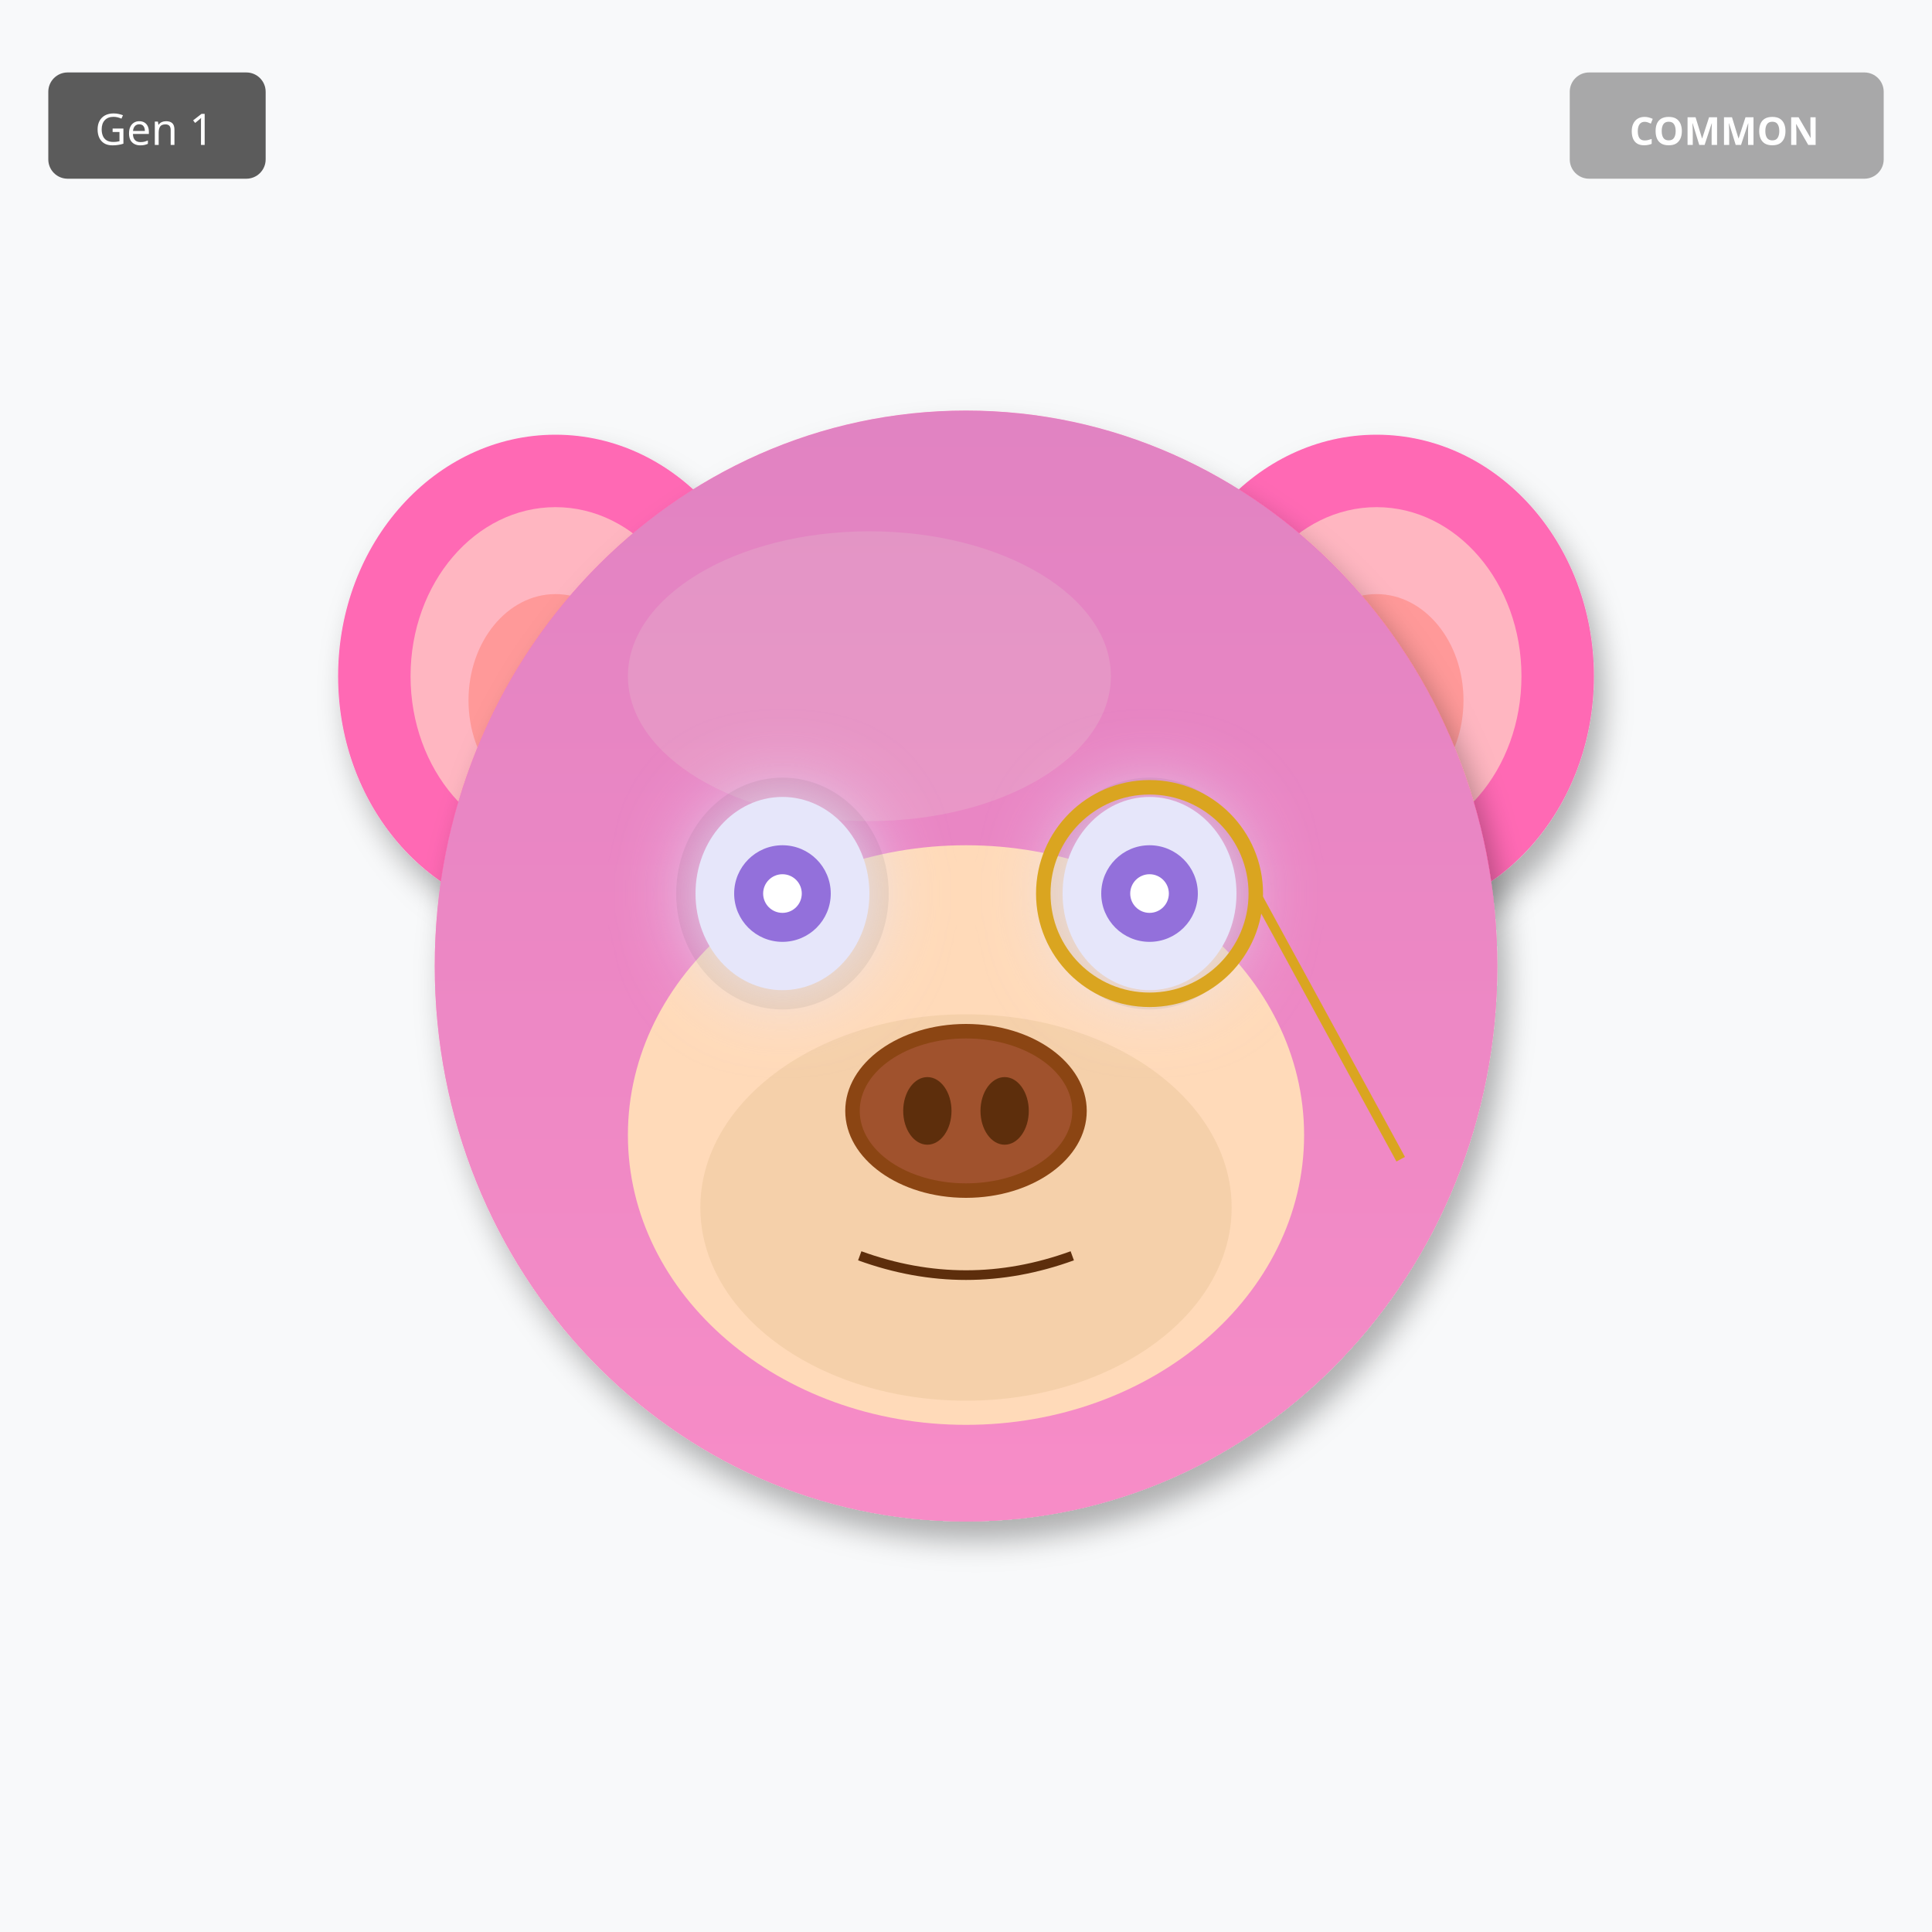
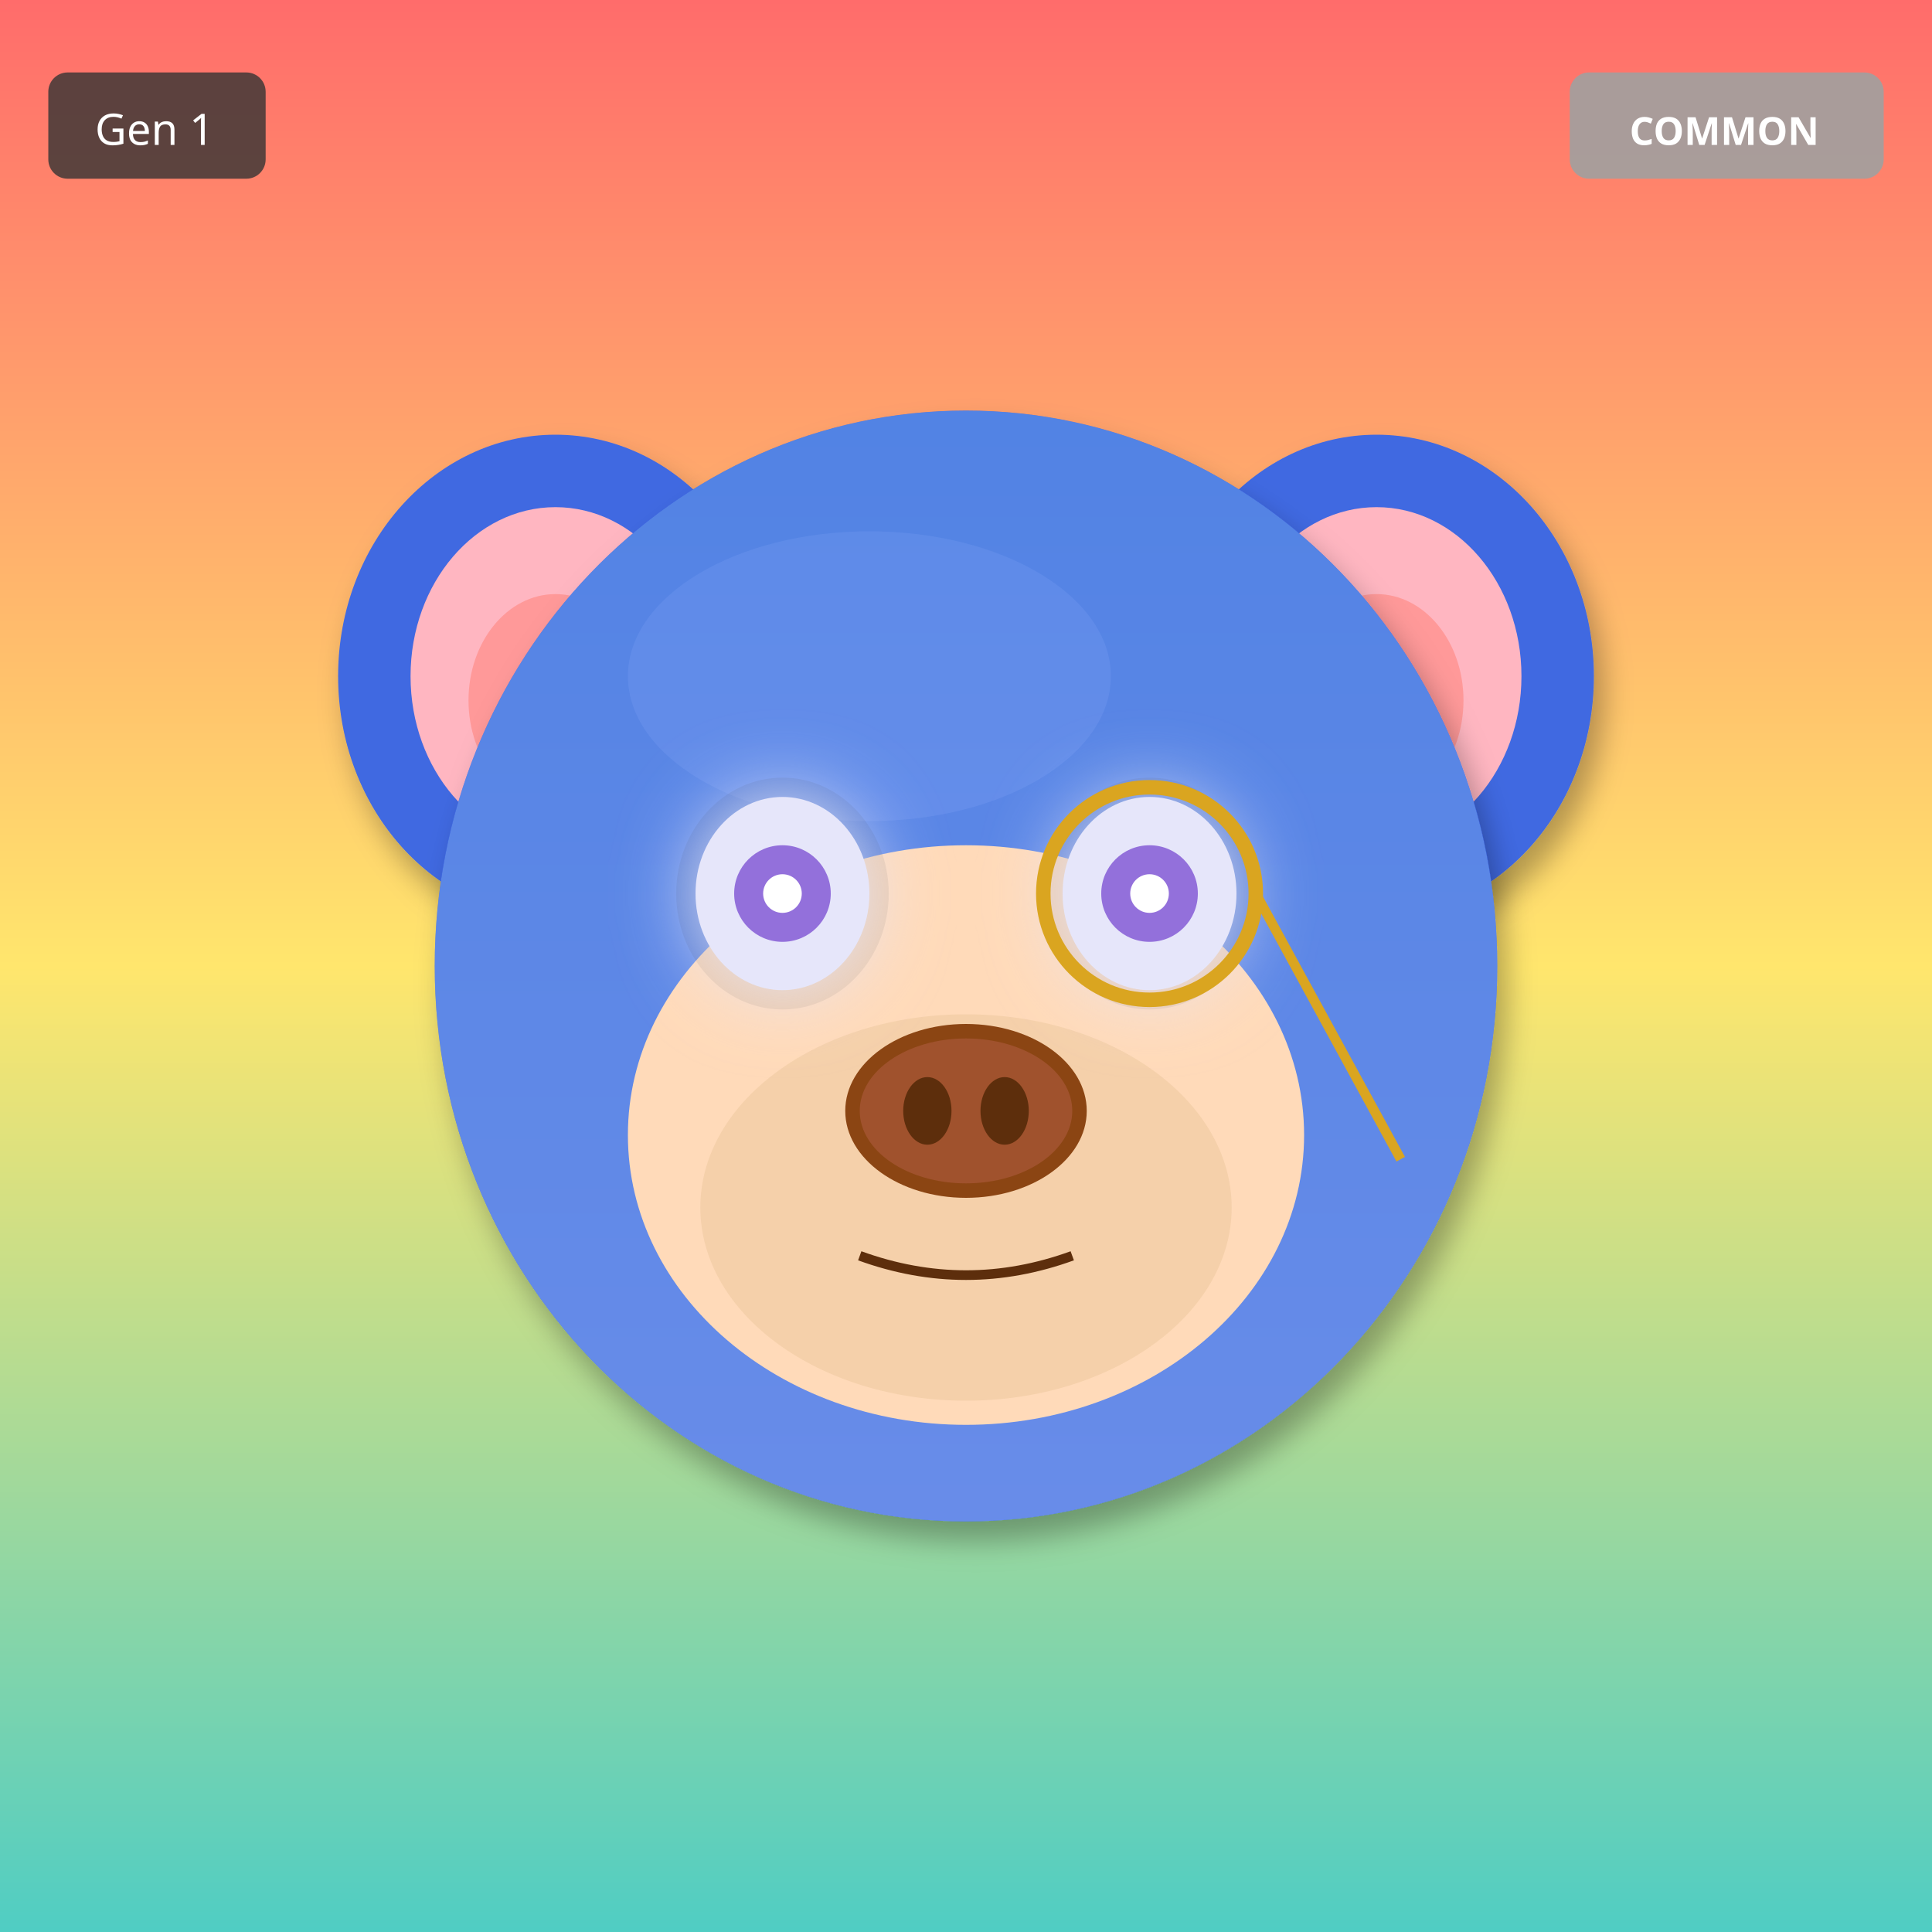
<svg xmlns="http://www.w3.org/2000/svg" width="400" height="400" viewBox="0 0 400 400">
  <defs>
    <filter id="shadow" x="-20%" y="-20%" width="140%" height="140%">
      <feDropShadow dx="2" dy="4" stdDeviation="3" flood-opacity="0.3" />
    </filter>
    <filter id="glow" x="-50%" y="-50%" width="200%" height="200%">
      <feGaussianBlur stdDeviation="8" result="blur" />
      <feMerge>
        <feMergeNode in="blur" />
        <feMergeNode in="SourceGraphic" />
      </feMerge>
    </filter>
    <linearGradient id="rainbow-body" x1="0%" y1="0%" x2="100%" y2="100%">
      <stop offset="0%" stop-color="#FF6B6B" />
      <stop offset="25%" stop-color="#FFE66D" />
      <stop offset="50%" stop-color="#4ECDC4" />
      <stop offset="75%" stop-color="#45B7D1" />
      <stop offset="100%" stop-color="#DDA0DD" />
    </linearGradient>
    <radialGradient id="galaxy-body" cx="30%" cy="30%">
      <stop offset="0%" stop-color="#E6E6FA" />
      <stop offset="50%" stop-color="#9370DB" />
      <stop offset="100%" stop-color="#1A0033" />
    </radialGradient>
    <linearGradient id="holo-body" x1="0%" y1="0%" x2="100%" y2="100%">
      <stop offset="0%" stop-color="#FF00FF" />
      <stop offset="50%" stop-color="#00FFFF" />
      <stop offset="100%" stop-color="#FFFF00" />
    </linearGradient>
    <linearGradient id="sky-gradient" x1="0%" y1="0%" x2="0%" y2="100%">
      <stop offset="0%" stop-color="#87CEEB" />
      <stop offset="100%" stop-color="#E0F4FF" />
    </linearGradient>
    <linearGradient id="grass-gradient" x1="0%" y1="0%" x2="0%" y2="100%">
      <stop offset="0%" stop-color="#90EE90" />
      <stop offset="100%" stop-color="#228B22" />
    </linearGradient>
    <linearGradient id="sunset-gradient" x1="0%" y1="0%" x2="0%" y2="100%">
      <stop offset="0%" stop-color="#FF6B6B" />
      <stop offset="50%" stop-color="#FFE66D" />
      <stop offset="100%" stop-color="#4ECDC4" />
    </linearGradient>
    <linearGradient id="aurora-gradient" x1="0%" y1="0%" x2="100%" y2="100%">
      <stop offset="0%" stop-color="#0D1B2A" />
      <stop offset="30%" stop-color="#00FF7F" />
      <stop offset="70%" stop-color="#FF00FF" />
      <stop offset="100%" stop-color="#0D1B2A" />
    </linearGradient>
    <radialGradient id="multiverse-gradient" cx="50%" cy="50%">
      <stop offset="0%" stop-color="#FFD700" />
      <stop offset="40%" stop-color="#FF00FF" />
      <stop offset="70%" stop-color="#00FFFF" />
      <stop offset="100%" stop-color="#000" />
    </radialGradient>
    <linearGradient id="rift-gradient" x1="0%" y1="0%" x2="100%" y2="100%">
      <stop offset="0%" stop-color="#000" />
      <stop offset="30%" stop-color="#9400D3" />
      <stop offset="50%" stop-color="#00FFFF" />
      <stop offset="70%" stop-color="#9400D3" />
      <stop offset="100%" stop-color="#000" />
    </linearGradient>
    <linearGradient id="heaven-gradient" x1="0%" y1="0%" x2="0%" y2="100%">
      <stop offset="0%" stop-color="#FFF" />
      <stop offset="50%" stop-color="#FFD700" stop-opacity="0.3" />
      <stop offset="100%" stop-color="#F0F8FF" />
    </linearGradient>
    <clipPath id="head-clip">
      <ellipse cx="200" cy="200" rx="110" ry="115" />
    </clipPath>
  </defs>
-   <rect width="400" height="400" fill="#F8F9FA" />
-   <ellipse cx="115" cy="140" rx="45" ry="50" fill="#FF69B4" filter="url(#shadow)" />
+   <rect width="400" height="400" fill="url(#sunset-gradient)" />
+   <ellipse cx="115" cy="140" rx="45" ry="50" fill="#4169E1" filter="url(#shadow)" />
  <ellipse cx="115" cy="140" rx="30" ry="35" fill="#FFB6C1" />
  <ellipse cx="115" cy="145" rx="18" ry="22" fill="#FF9999" />
-   <ellipse cx="285" cy="140" rx="45" ry="50" fill="#FF69B4" filter="url(#shadow)" />
+   <ellipse cx="285" cy="140" rx="45" ry="50" fill="#4169E1" filter="url(#shadow)" />
  <ellipse cx="285" cy="140" rx="30" ry="35" fill="#FFB6C1" />
  <ellipse cx="285" cy="145" rx="18" ry="22" fill="#FF9999" />
-   <ellipse cx="200" cy="200" rx="110" ry="115" fill="#FF69B4" filter="url(#shadow)" />
-   <ellipse cx="180" cy="140" rx="50" ry="30" fill="#FFB6C1" opacity="0.3" />
+   <ellipse cx="200" cy="200" rx="110" ry="115" fill="#4169E1" filter="url(#shadow)" />
+   <ellipse cx="180" cy="140" rx="50" ry="30" fill="#6B8BF5" opacity="0.3" />
  <g clip-path="url(#head-clip)">
    <ellipse cx="200" cy="200" rx="110" ry="115" fill="url(#sky-gradient)" opacity="0.25" />
  </g>
  <ellipse cx="200" cy="235" rx="70" ry="60" fill="#FFDAB9" />
  <ellipse cx="200" cy="250" rx="55" ry="40" fill="#DEB887" opacity="0.3" />
  <ellipse cx="162" cy="185" rx="22" ry="24" fill="#000" opacity="0.08" />
  <ellipse cx="238" cy="185" rx="22" ry="24" fill="#000" opacity="0.08" />
  <ellipse cx="162" cy="185" rx="18" ry="20" fill="#E6E6FA" filter="url(#glow)" />
  <circle cx="162" cy="185" r="10" fill="#9370DB" />
  <circle cx="162" cy="185" r="4" fill="#FFF" />
  <ellipse cx="238" cy="185" rx="18" ry="20" fill="#E6E6FA" filter="url(#glow)" />
  <circle cx="238" cy="185" r="10" fill="#9370DB" />
  <circle cx="238" cy="185" r="4" fill="#FFF" />
  <g>
    <ellipse cx="200" cy="230" rx="25" ry="18" fill="#8B4513" />
    <ellipse cx="200" cy="230" rx="22" ry="15" fill="#A0522D" />
    <ellipse cx="192" cy="230" rx="5" ry="7" fill="#5D2E0C" />
    <ellipse cx="208" cy="230" rx="5" ry="7" fill="#5D2E0C" />
  </g>
  <path d="M178 260 Q200 268 222 260" stroke="#5D2E0C" stroke-width="2" fill="none" />
  <circle cx="238" cy="185" r="22" fill="none" stroke="#DAA520" stroke-width="3" />
  <line x1="260" y1="185" x2="290" y2="240" stroke="#DAA520" stroke-width="2" />
  <g transform="translate(325, 15)">
    <rect width="65" height="22" rx="4" fill="#A0A0A0" opacity="0.9" />
    <text x="32" y="15" font-size="8" fill="#FFF" text-anchor="middle" font-family="sans-serif" font-weight="bold">COMMON</text>
  </g>
  <g transform="translate(10, 15)">
    <rect width="45" height="22" rx="4" fill="#333" opacity="0.8" />
    <text x="22" y="15" font-size="9" fill="#FFF" text-anchor="middle" font-family="sans-serif">Gen 1</text>
  </g>
</svg>
